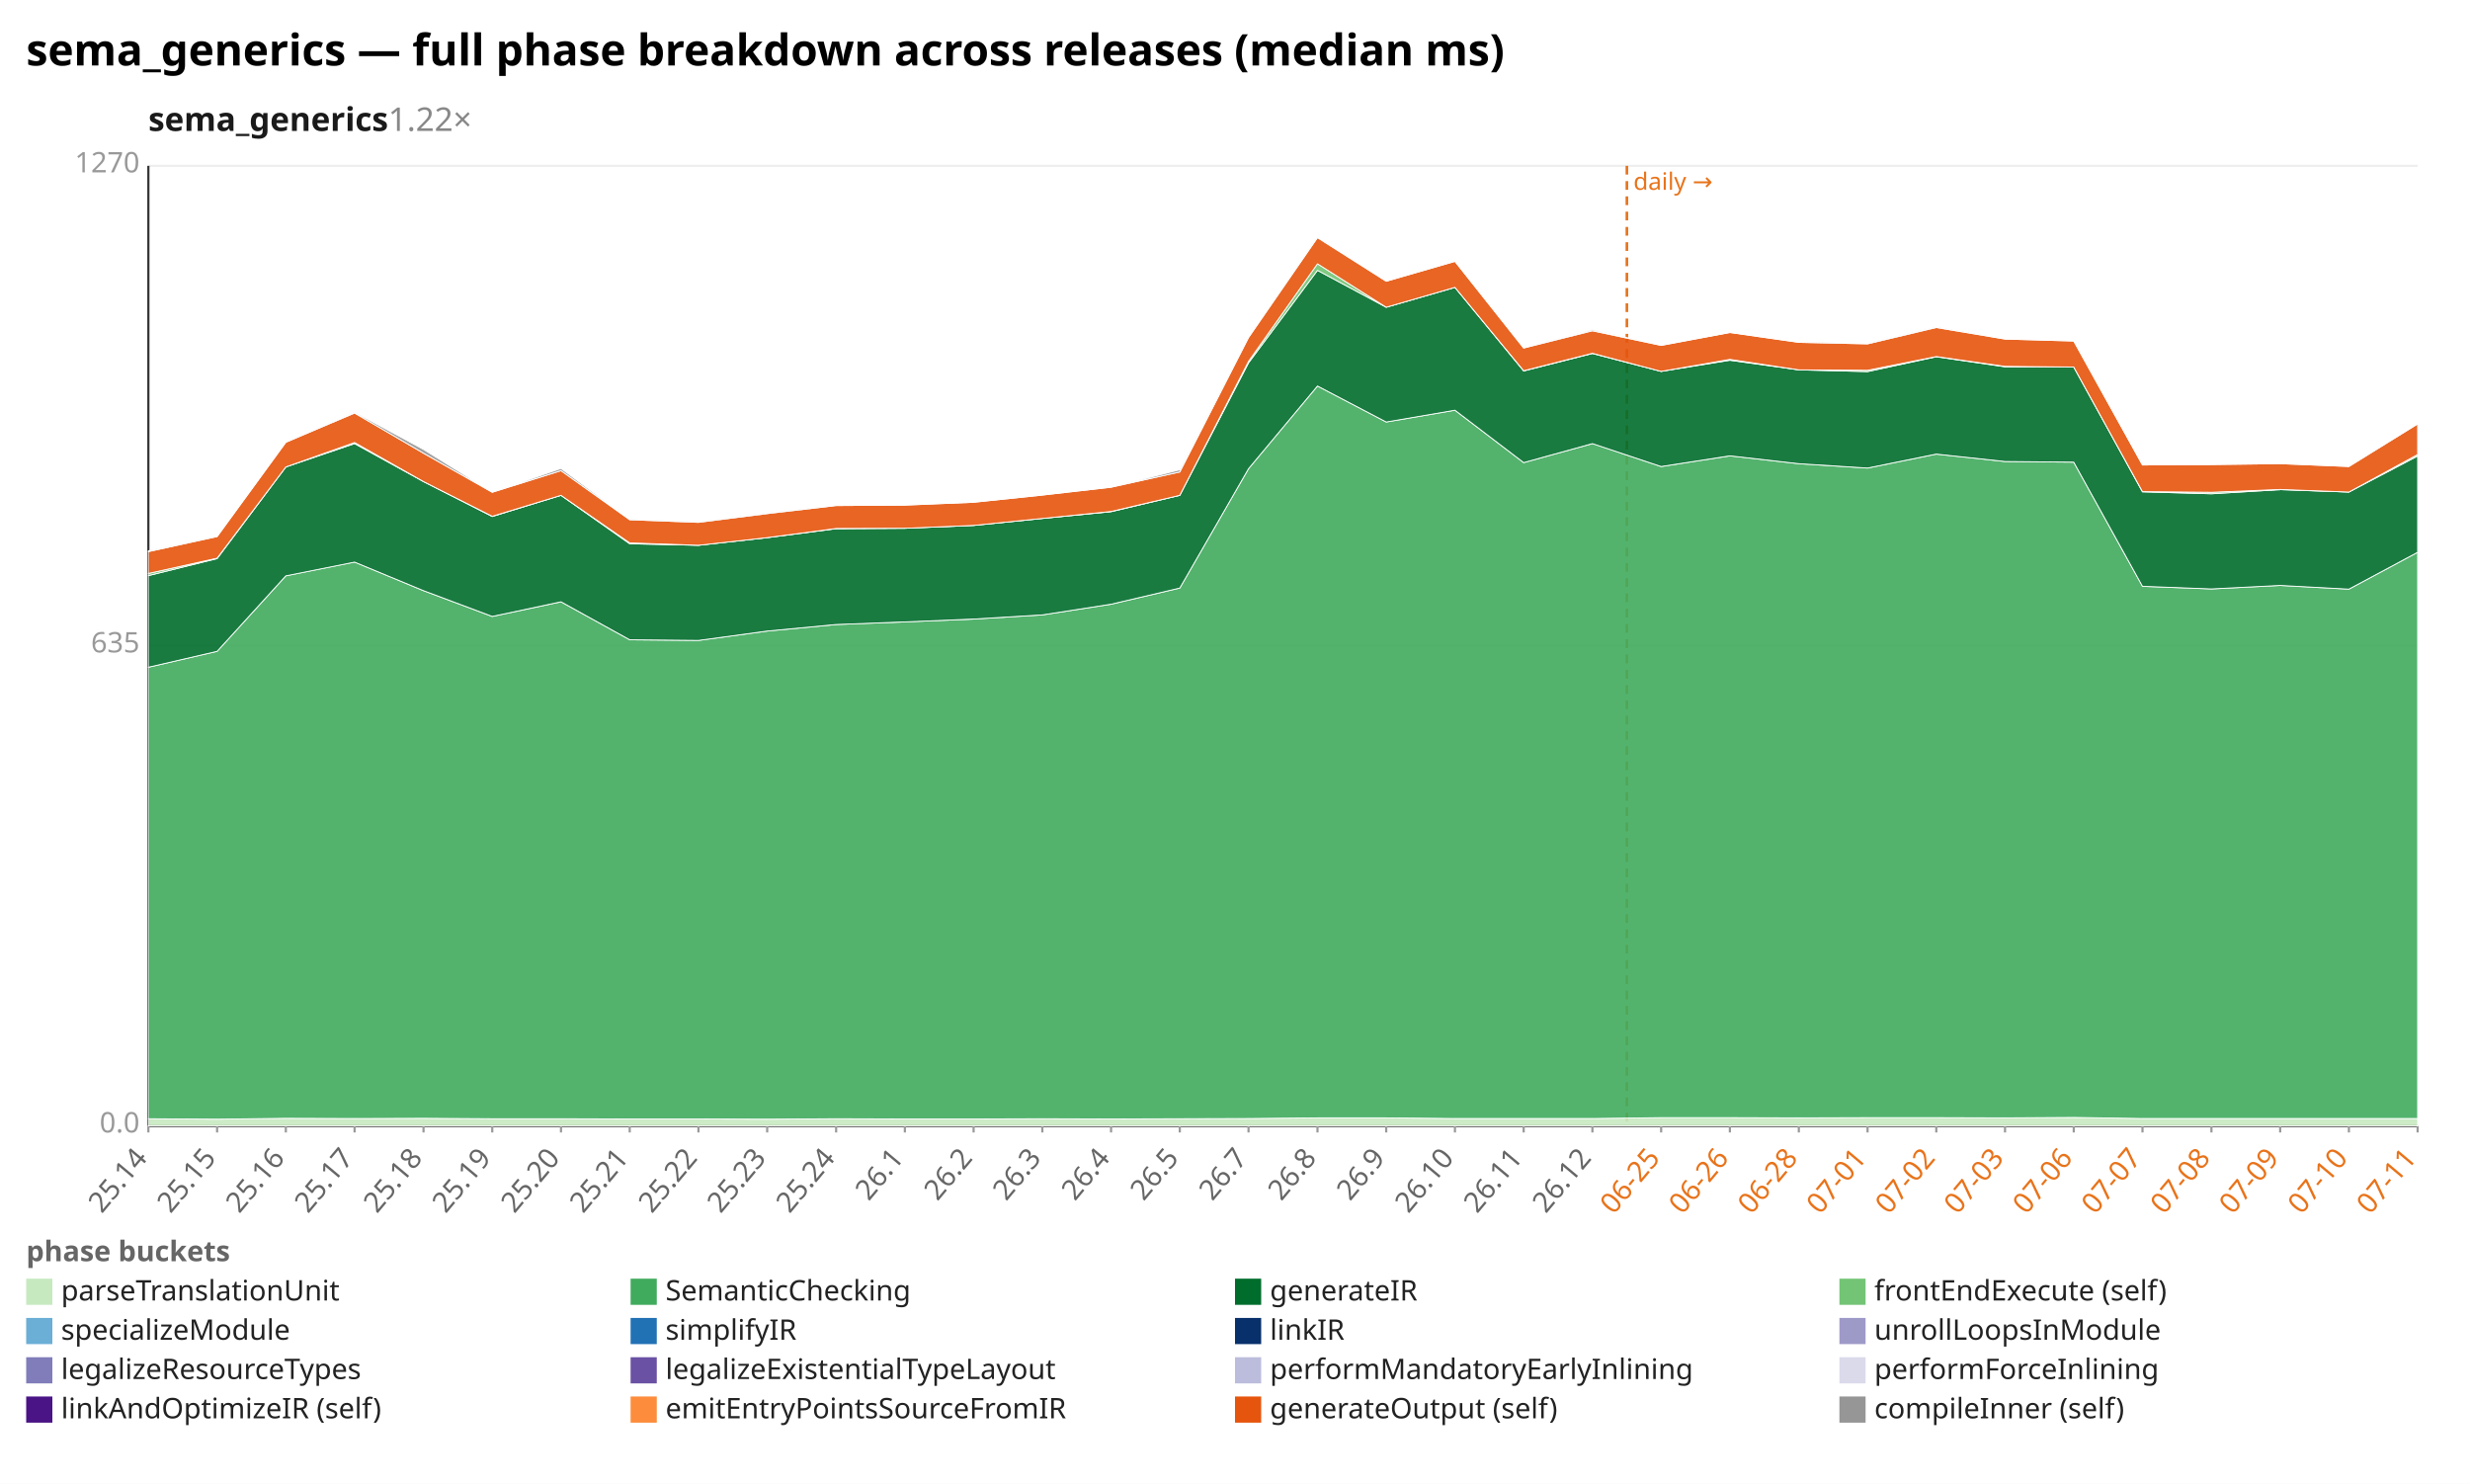
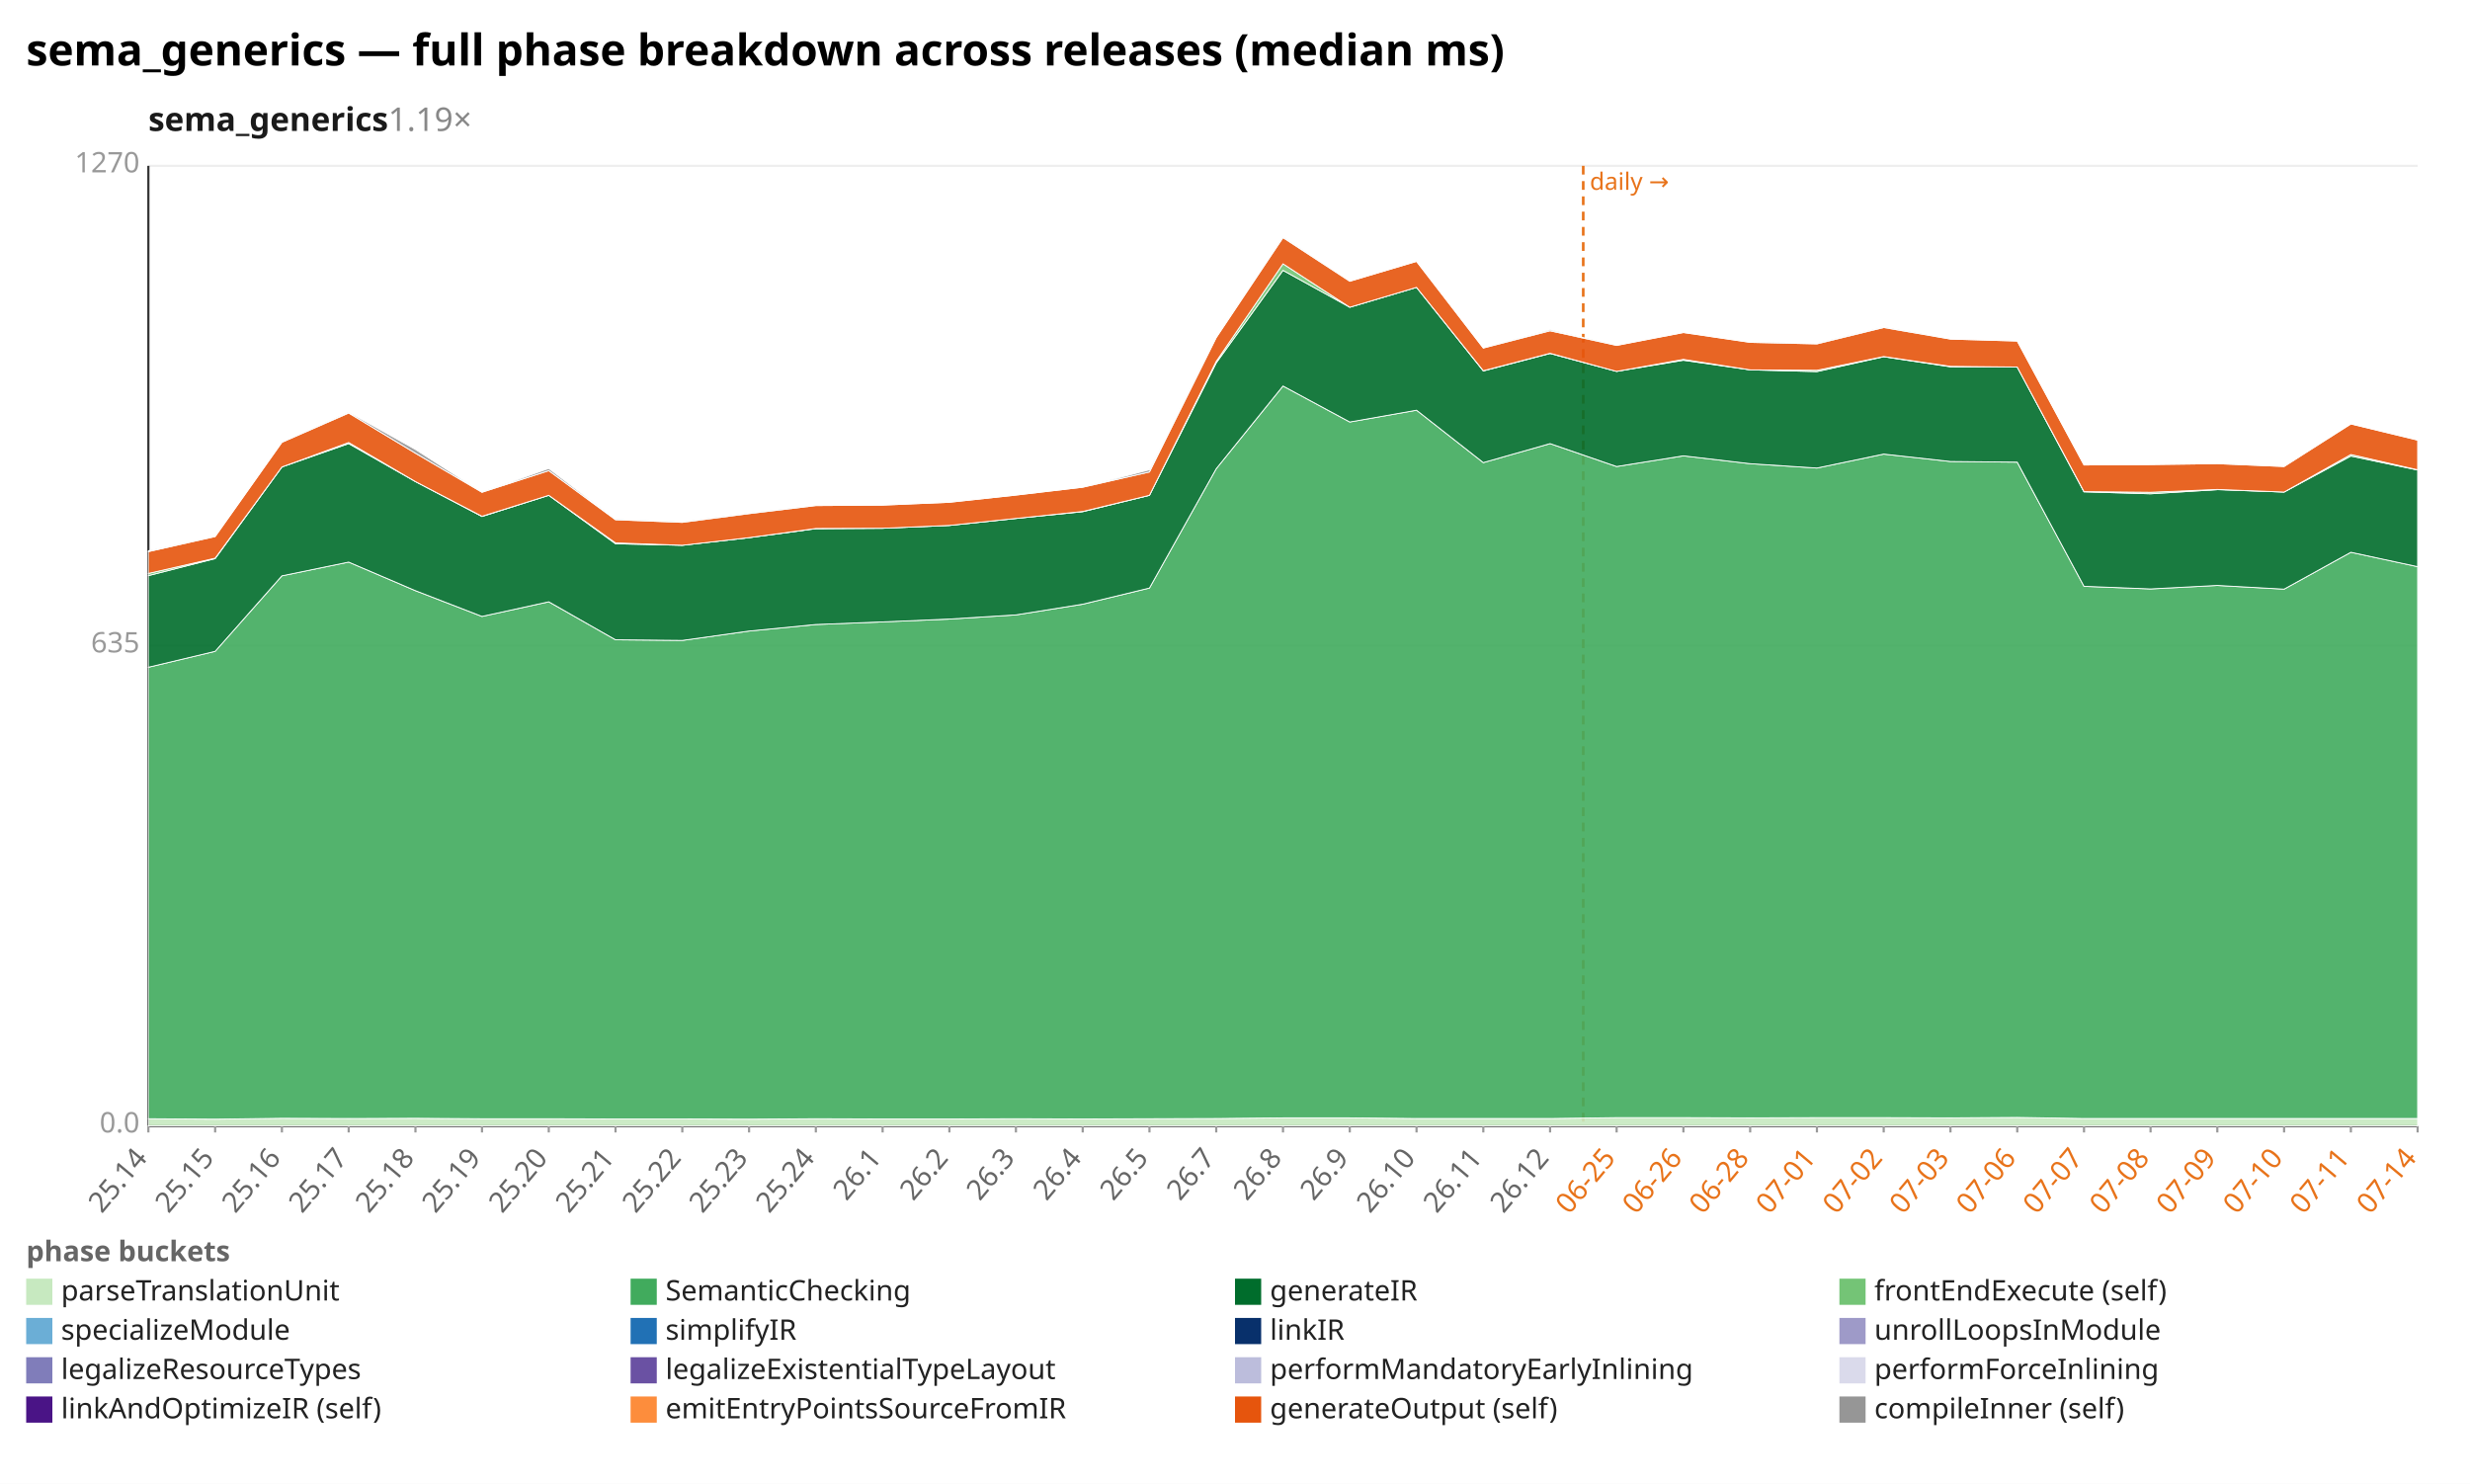
<svg xmlns="http://www.w3.org/2000/svg" width="1132" height="680" viewBox="0 0 1132 680" preserveAspectRatio="xMidYMid meet" font-family="sans-serif" font-size="13">
  <rect width="1132" height="680" fill="white" />
  <text x="12" y="30" font-size="20" font-weight="bold">sema_generics — full phase breakdown across releases (median ms)</text>
-   <text x="68" y="60" font-size="15" font-weight="600" fill="#1a1a1a">sema_generics<tspan fill="#888" font-weight="400" text-decoration="none">  1.22×</tspan>
+   <text x="68" y="60" font-size="15" font-weight="600" fill="#1a1a1a">sema_generics<tspan fill="#888" font-weight="400" text-decoration="none">  1.19×</tspan>
  </text>
  <line x1="68.0" y1="516.0" x2="1108.0" y2="516.0" stroke="#eee" />
  <text x="64.0" y="519.0" text-anchor="end" fill="#999">0.0</text>
  <line x1="68.0" y1="296.0" x2="1108.0" y2="296.0" stroke="#eee" />
  <text x="64.0" y="299.0" text-anchor="end" fill="#999">635</text>
  <line x1="68.0" y1="76.0" x2="1108.0" y2="76.0" stroke="#eee" />
  <text x="64.0" y="79.0" text-anchor="end" fill="#999">1270</text>
  <line x1="68.0" y1="76.0" x2="68.0" y2="516.0" stroke="#333" />
  <line x1="68.0" y1="516.0" x2="1108.0" y2="516.0" stroke="#333" />
-   <line x1="745.6" y1="76.0" x2="745.6" y2="516.0" stroke="#e8731a" stroke-width="1.2" stroke-dasharray="4 3" />
-   <text x="748.6" y="87.0" fill="#e8731a" font-size="11">daily →</text>
+   <line x1="725.6" y1="76.0" x2="725.6" y2="516.0" stroke="#e8731a" stroke-width="1.2" stroke-dasharray="4 3" />
+   <text x="728.6" y="87.0" fill="#e8731a" font-size="11">daily →</text>
  <line x1="68.0" y1="516.0" x2="68.0" y2="519.0" stroke="#999" />
  <text x="68.0" y="531.0" text-anchor="end" fill="#666" transform="rotate(-50 68.0 531.0)">25.14</text>
-   <line x1="99.5" y1="516.0" x2="99.5" y2="519.0" stroke="#999" />
-   <text x="99.5" y="531.0" text-anchor="end" fill="#666" transform="rotate(-50 99.5 531.0)">25.15</text>
-   <line x1="131.0" y1="516.0" x2="131.0" y2="519.0" stroke="#999" />
-   <text x="131.0" y="531.0" text-anchor="end" fill="#666" transform="rotate(-50 131.0 531.0)">25.16</text>
-   <line x1="162.5" y1="516.0" x2="162.5" y2="519.0" stroke="#999" />
-   <text x="162.5" y="531.0" text-anchor="end" fill="#666" transform="rotate(-50 162.5 531.0)">25.17</text>
-   <line x1="194.1" y1="516.0" x2="194.1" y2="519.0" stroke="#999" />
-   <text x="194.1" y="531.0" text-anchor="end" fill="#666" transform="rotate(-50 194.1 531.0)">25.18</text>
-   <line x1="225.6" y1="516.0" x2="225.6" y2="519.0" stroke="#999" />
-   <text x="225.6" y="531.0" text-anchor="end" fill="#666" transform="rotate(-50 225.6 531.0)">25.19</text>
-   <line x1="257.1" y1="516.0" x2="257.1" y2="519.0" stroke="#999" />
-   <text x="257.1" y="531.0" text-anchor="end" fill="#666" transform="rotate(-50 257.1 531.0)">25.20</text>
-   <line x1="288.6" y1="516.0" x2="288.6" y2="519.0" stroke="#999" />
-   <text x="288.6" y="531.0" text-anchor="end" fill="#666" transform="rotate(-50 288.6 531.0)">25.21</text>
-   <line x1="320.1" y1="516.0" x2="320.1" y2="519.0" stroke="#999" />
-   <text x="320.1" y="531.0" text-anchor="end" fill="#666" transform="rotate(-50 320.1 531.0)">25.22</text>
-   <line x1="351.6" y1="516.0" x2="351.6" y2="519.0" stroke="#999" />
-   <text x="351.6" y="531.0" text-anchor="end" fill="#666" transform="rotate(-50 351.6 531.0)">25.23</text>
-   <line x1="383.2" y1="516.0" x2="383.2" y2="519.0" stroke="#999" />
-   <text x="383.2" y="531.0" text-anchor="end" fill="#666" transform="rotate(-50 383.2 531.0)">25.24</text>
-   <line x1="414.7" y1="516.0" x2="414.7" y2="519.0" stroke="#999" />
-   <text x="414.7" y="531.0" text-anchor="end" fill="#666" transform="rotate(-50 414.7 531.0)">26.1</text>
-   <line x1="446.2" y1="516.0" x2="446.2" y2="519.0" stroke="#999" />
-   <text x="446.2" y="531.0" text-anchor="end" fill="#666" transform="rotate(-50 446.2 531.0)">26.2</text>
-   <line x1="477.7" y1="516.0" x2="477.7" y2="519.0" stroke="#999" />
-   <text x="477.7" y="531.0" text-anchor="end" fill="#666" transform="rotate(-50 477.7 531.0)">26.3</text>
-   <line x1="509.2" y1="516.0" x2="509.2" y2="519.0" stroke="#999" />
-   <text x="509.2" y="531.0" text-anchor="end" fill="#666" transform="rotate(-50 509.2 531.0)">26.4</text>
-   <line x1="540.7" y1="516.0" x2="540.7" y2="519.0" stroke="#999" />
-   <text x="540.7" y="531.0" text-anchor="end" fill="#666" transform="rotate(-50 540.7 531.0)">26.5</text>
-   <line x1="572.2" y1="516.0" x2="572.2" y2="519.0" stroke="#999" />
-   <text x="572.2" y="531.0" text-anchor="end" fill="#666" transform="rotate(-50 572.2 531.0)">26.7</text>
-   <line x1="603.8" y1="516.0" x2="603.8" y2="519.0" stroke="#999" />
-   <text x="603.8" y="531.0" text-anchor="end" fill="#666" transform="rotate(-50 603.8 531.0)">26.8</text>
-   <line x1="635.3" y1="516.0" x2="635.3" y2="519.0" stroke="#999" />
-   <text x="635.3" y="531.0" text-anchor="end" fill="#666" transform="rotate(-50 635.3 531.0)">26.9</text>
-   <line x1="666.8" y1="516.0" x2="666.8" y2="519.0" stroke="#999" />
-   <text x="666.8" y="531.0" text-anchor="end" fill="#666" transform="rotate(-50 666.8 531.0)">26.10</text>
-   <line x1="698.3" y1="516.0" x2="698.3" y2="519.0" stroke="#999" />
-   <text x="698.3" y="531.0" text-anchor="end" fill="#666" transform="rotate(-50 698.3 531.0)">26.11</text>
-   <line x1="729.8" y1="516.0" x2="729.8" y2="519.0" stroke="#999" />
-   <text x="729.8" y="531.0" text-anchor="end" fill="#666" transform="rotate(-50 729.8 531.0)">26.12</text>
-   <line x1="761.3" y1="516.0" x2="761.3" y2="519.0" stroke="#999" />
-   <text x="761.3" y="531.0" text-anchor="end" fill="#e8731a" transform="rotate(-50 761.3 531.0)">06-25</text>
-   <line x1="792.8" y1="516.0" x2="792.8" y2="519.0" stroke="#999" />
-   <text x="792.8" y="531.0" text-anchor="end" fill="#e8731a" transform="rotate(-50 792.8 531.0)">06-26</text>
-   <line x1="824.4" y1="516.0" x2="824.4" y2="519.0" stroke="#999" />
-   <text x="824.4" y="531.0" text-anchor="end" fill="#e8731a" transform="rotate(-50 824.4 531.0)">06-28</text>
-   <line x1="855.9" y1="516.0" x2="855.9" y2="519.0" stroke="#999" />
-   <text x="855.9" y="531.0" text-anchor="end" fill="#e8731a" transform="rotate(-50 855.9 531.0)">07-01</text>
-   <line x1="887.4" y1="516.0" x2="887.4" y2="519.0" stroke="#999" />
-   <text x="887.4" y="531.0" text-anchor="end" fill="#e8731a" transform="rotate(-50 887.4 531.0)">07-02</text>
-   <line x1="918.9" y1="516.0" x2="918.9" y2="519.0" stroke="#999" />
-   <text x="918.9" y="531.0" text-anchor="end" fill="#e8731a" transform="rotate(-50 918.9 531.0)">07-03</text>
-   <line x1="950.4" y1="516.0" x2="950.4" y2="519.0" stroke="#999" />
-   <text x="950.4" y="531.0" text-anchor="end" fill="#e8731a" transform="rotate(-50 950.4 531.0)">07-06</text>
-   <line x1="981.9" y1="516.0" x2="981.9" y2="519.0" stroke="#999" />
-   <text x="981.9" y="531.0" text-anchor="end" fill="#e8731a" transform="rotate(-50 981.9 531.0)">07-07</text>
-   <line x1="1013.5" y1="516.0" x2="1013.5" y2="519.0" stroke="#999" />
-   <text x="1013.5" y="531.0" text-anchor="end" fill="#e8731a" transform="rotate(-50 1013.5 531.0)">07-08</text>
-   <line x1="1045.0" y1="516.0" x2="1045.0" y2="519.0" stroke="#999" />
-   <text x="1045.0" y="531.0" text-anchor="end" fill="#e8731a" transform="rotate(-50 1045.0 531.0)">07-09</text>
-   <line x1="1076.5" y1="516.0" x2="1076.5" y2="519.0" stroke="#999" />
-   <text x="1076.5" y="531.0" text-anchor="end" fill="#e8731a" transform="rotate(-50 1076.5 531.0)">07-10</text>
+   <line x1="98.6" y1="516.0" x2="98.6" y2="519.0" stroke="#999" />
+   <text x="98.6" y="531.0" text-anchor="end" fill="#666" transform="rotate(-50 98.6 531.0)">25.15</text>
+   <line x1="129.2" y1="516.0" x2="129.2" y2="519.0" stroke="#999" />
+   <text x="129.2" y="531.0" text-anchor="end" fill="#666" transform="rotate(-50 129.2 531.0)">25.16</text>
+   <line x1="159.8" y1="516.0" x2="159.8" y2="519.0" stroke="#999" />
+   <text x="159.8" y="531.0" text-anchor="end" fill="#666" transform="rotate(-50 159.8 531.0)">25.17</text>
+   <line x1="190.4" y1="516.0" x2="190.4" y2="519.0" stroke="#999" />
+   <text x="190.4" y="531.0" text-anchor="end" fill="#666" transform="rotate(-50 190.4 531.0)">25.18</text>
+   <line x1="220.9" y1="516.0" x2="220.9" y2="519.0" stroke="#999" />
+   <text x="220.9" y="531.0" text-anchor="end" fill="#666" transform="rotate(-50 220.9 531.0)">25.19</text>
+   <line x1="251.5" y1="516.0" x2="251.5" y2="519.0" stroke="#999" />
+   <text x="251.5" y="531.0" text-anchor="end" fill="#666" transform="rotate(-50 251.5 531.0)">25.20</text>
+   <line x1="282.1" y1="516.0" x2="282.1" y2="519.0" stroke="#999" />
+   <text x="282.1" y="531.0" text-anchor="end" fill="#666" transform="rotate(-50 282.1 531.0)">25.21</text>
+   <line x1="312.7" y1="516.0" x2="312.7" y2="519.0" stroke="#999" />
+   <text x="312.7" y="531.0" text-anchor="end" fill="#666" transform="rotate(-50 312.7 531.0)">25.22</text>
+   <line x1="343.3" y1="516.0" x2="343.3" y2="519.0" stroke="#999" />
+   <text x="343.3" y="531.0" text-anchor="end" fill="#666" transform="rotate(-50 343.3 531.0)">25.23</text>
+   <line x1="373.9" y1="516.0" x2="373.9" y2="519.0" stroke="#999" />
+   <text x="373.9" y="531.0" text-anchor="end" fill="#666" transform="rotate(-50 373.9 531.0)">25.24</text>
+   <line x1="404.5" y1="516.0" x2="404.5" y2="519.0" stroke="#999" />
+   <text x="404.5" y="531.0" text-anchor="end" fill="#666" transform="rotate(-50 404.5 531.0)">26.1</text>
+   <line x1="435.1" y1="516.0" x2="435.1" y2="519.0" stroke="#999" />
+   <text x="435.1" y="531.0" text-anchor="end" fill="#666" transform="rotate(-50 435.1 531.0)">26.2</text>
+   <line x1="465.6" y1="516.0" x2="465.6" y2="519.0" stroke="#999" />
+   <text x="465.6" y="531.0" text-anchor="end" fill="#666" transform="rotate(-50 465.6 531.0)">26.3</text>
+   <line x1="496.2" y1="516.0" x2="496.2" y2="519.0" stroke="#999" />
+   <text x="496.2" y="531.0" text-anchor="end" fill="#666" transform="rotate(-50 496.2 531.0)">26.4</text>
+   <line x1="526.8" y1="516.0" x2="526.8" y2="519.0" stroke="#999" />
+   <text x="526.8" y="531.0" text-anchor="end" fill="#666" transform="rotate(-50 526.8 531.0)">26.5</text>
+   <line x1="557.4" y1="516.0" x2="557.4" y2="519.0" stroke="#999" />
+   <text x="557.4" y="531.0" text-anchor="end" fill="#666" transform="rotate(-50 557.4 531.0)">26.7</text>
+   <line x1="588.0" y1="516.0" x2="588.0" y2="519.0" stroke="#999" />
+   <text x="588.0" y="531.0" text-anchor="end" fill="#666" transform="rotate(-50 588.0 531.0)">26.8</text>
+   <line x1="618.6" y1="516.0" x2="618.6" y2="519.0" stroke="#999" />
+   <text x="618.6" y="531.0" text-anchor="end" fill="#666" transform="rotate(-50 618.6 531.0)">26.9</text>
+   <line x1="649.2" y1="516.0" x2="649.2" y2="519.0" stroke="#999" />
+   <text x="649.2" y="531.0" text-anchor="end" fill="#666" transform="rotate(-50 649.2 531.0)">26.10</text>
+   <line x1="679.8" y1="516.0" x2="679.8" y2="519.0" stroke="#999" />
+   <text x="679.8" y="531.0" text-anchor="end" fill="#666" transform="rotate(-50 679.8 531.0)">26.11</text>
+   <line x1="710.4" y1="516.0" x2="710.4" y2="519.0" stroke="#999" />
+   <text x="710.4" y="531.0" text-anchor="end" fill="#666" transform="rotate(-50 710.4 531.0)">26.12</text>
+   <line x1="740.9" y1="516.0" x2="740.9" y2="519.0" stroke="#999" />
+   <text x="740.9" y="531.0" text-anchor="end" fill="#e8731a" transform="rotate(-50 740.9 531.0)">06-25</text>
+   <line x1="771.5" y1="516.0" x2="771.5" y2="519.0" stroke="#999" />
+   <text x="771.5" y="531.0" text-anchor="end" fill="#e8731a" transform="rotate(-50 771.5 531.0)">06-26</text>
+   <line x1="802.1" y1="516.0" x2="802.1" y2="519.0" stroke="#999" />
+   <text x="802.1" y="531.0" text-anchor="end" fill="#e8731a" transform="rotate(-50 802.1 531.0)">06-28</text>
+   <line x1="832.7" y1="516.0" x2="832.7" y2="519.0" stroke="#999" />
+   <text x="832.7" y="531.0" text-anchor="end" fill="#e8731a" transform="rotate(-50 832.7 531.0)">07-01</text>
+   <line x1="863.3" y1="516.0" x2="863.3" y2="519.0" stroke="#999" />
+   <text x="863.3" y="531.0" text-anchor="end" fill="#e8731a" transform="rotate(-50 863.3 531.0)">07-02</text>
+   <line x1="893.9" y1="516.0" x2="893.9" y2="519.0" stroke="#999" />
+   <text x="893.9" y="531.0" text-anchor="end" fill="#e8731a" transform="rotate(-50 893.9 531.0)">07-03</text>
+   <line x1="924.5" y1="516.0" x2="924.5" y2="519.0" stroke="#999" />
+   <text x="924.5" y="531.0" text-anchor="end" fill="#e8731a" transform="rotate(-50 924.5 531.0)">07-06</text>
+   <line x1="955.1" y1="516.0" x2="955.1" y2="519.0" stroke="#999" />
+   <text x="955.1" y="531.0" text-anchor="end" fill="#e8731a" transform="rotate(-50 955.1 531.0)">07-07</text>
+   <line x1="985.6" y1="516.0" x2="985.6" y2="519.0" stroke="#999" />
+   <text x="985.6" y="531.0" text-anchor="end" fill="#e8731a" transform="rotate(-50 985.6 531.0)">07-08</text>
+   <line x1="1016.2" y1="516.0" x2="1016.2" y2="519.0" stroke="#999" />
+   <text x="1016.2" y="531.0" text-anchor="end" fill="#e8731a" transform="rotate(-50 1016.2 531.0)">07-09</text>
+   <line x1="1046.8" y1="516.0" x2="1046.8" y2="519.0" stroke="#999" />
+   <text x="1046.8" y="531.0" text-anchor="end" fill="#e8731a" transform="rotate(-50 1046.8 531.0)">07-10</text>
+   <line x1="1077.4" y1="516.0" x2="1077.4" y2="519.0" stroke="#999" />
+   <text x="1077.4" y="531.0" text-anchor="end" fill="#e8731a" transform="rotate(-50 1077.4 531.0)">07-11</text>
  <line x1="1108.0" y1="516.0" x2="1108.0" y2="519.0" stroke="#999" />
-   <text x="1108.0" y="531.0" text-anchor="end" fill="#e8731a" transform="rotate(-50 1108.0 531.0)">07-11</text>
-   <polygon points="68.0,512.7 99.5,512.9 131.0,512.5 162.5,512.6 194.1,512.5 225.6,512.7 257.1,512.7 288.6,512.8 320.1,512.8 351.6,512.9 383.2,512.7 414.7,512.8 446.2,512.8 477.7,512.7 509.2,512.8 540.7,512.7 572.2,512.6 603.8,512.3 635.3,512.3 666.8,512.6 698.3,512.6 729.8,512.6 761.3,512.2 792.8,512.2 824.4,512.3 855.9,512.2 887.4,512.2 918.9,512.3 950.4,512.1 981.9,512.6 1013.5,512.6 1045.0,512.6 1076.5,512.6 1108.0,512.6 1108.0,516.0 1076.5,516.0 1045.0,516.0 1013.5,516.0 981.9,516.0 950.4,516.0 918.9,516.0 887.4,516.0 855.9,516.0 824.4,516.0 792.8,516.0 761.3,516.0 729.8,516.0 698.3,516.0 666.8,516.0 635.3,516.0 603.8,516.0 572.2,516.0 540.7,516.0 509.2,516.0 477.7,516.0 446.2,516.0 414.7,516.0 383.2,516.0 351.6,516.0 320.1,516.0 288.6,516.0 257.1,516.0 225.6,516.0 194.1,516.0 162.5,516.0 131.0,516.0 99.5,516.0 68.0,516.0" fill="#c7e9c0" fill-opacity="0.9" stroke="#fff" stroke-width="0.4" />
-   <polygon points="68.0,305.8 99.5,298.5 131.0,263.9 162.5,257.6 194.1,270.7 225.6,282.5 257.1,275.8 288.6,293.2 320.1,293.5 351.6,289.2 383.2,286.2 414.7,285.0 446.2,283.7 477.7,281.8 509.2,276.9 540.7,269.5 572.2,214.8 603.8,176.9 635.3,193.4 666.8,188.0 698.3,212.0 729.8,203.3 761.3,213.8 792.8,208.9 824.4,212.5 855.9,214.5 887.4,208.1 918.9,211.5 950.4,211.8 981.9,268.7 1013.5,269.9 1045.0,268.3 1076.5,270.0 1108.0,253.1 1108.0,512.6 1076.5,512.6 1045.0,512.6 1013.5,512.6 981.9,512.6 950.4,512.1 918.9,512.3 887.4,512.2 855.9,512.2 824.4,512.3 792.8,512.2 761.3,512.2 729.8,512.6 698.3,512.6 666.8,512.6 635.3,512.3 603.8,512.3 572.2,512.6 540.7,512.7 509.2,512.8 477.7,512.7 446.2,512.8 414.7,512.8 383.2,512.7 351.6,512.9 320.1,512.8 288.6,512.8 257.1,512.7 225.6,512.7 194.1,512.5 162.5,512.6 131.0,512.5 99.5,512.9 68.0,512.7" fill="#41ab5d" fill-opacity="0.9" stroke="#fff" stroke-width="0.4" />
-   <polygon points="68.0,263.8 99.5,256.0 131.0,214.0 162.5,203.3 194.1,220.7 225.6,236.7 257.1,227.0 288.6,249.2 320.1,249.9 351.6,246.4 383.2,242.3 414.7,242.1 446.2,240.8 477.7,237.6 509.2,234.5 540.7,227.0 572.2,166.3 603.8,123.9 635.3,140.8 666.8,131.7 698.3,170.0 729.8,162.0 761.3,170.2 792.8,165.1 824.4,169.5 855.9,170.3 887.4,163.5 918.9,168.1 950.4,168.2 981.9,225.4 1013.5,226.3 1045.0,224.4 1076.5,225.5 1108.0,209.0 1108.0,253.1 1076.5,270.0 1045.0,268.3 1013.5,269.9 981.9,268.7 950.4,211.8 918.9,211.5 887.4,208.1 855.9,214.5 824.4,212.5 792.8,208.9 761.3,213.8 729.8,203.3 698.3,212.0 666.8,188.0 635.3,193.4 603.8,176.9 572.2,214.8 540.7,269.5 509.2,276.9 477.7,281.8 446.2,283.7 414.7,285.0 383.2,286.2 351.6,289.2 320.1,293.5 288.6,293.2 257.1,275.8 225.6,282.5 194.1,270.7 162.5,257.6 131.0,263.9 99.5,298.5 68.0,305.8" fill="#006d2c" fill-opacity="0.9" stroke="#fff" stroke-width="0.4" />
-   <polygon points="68.0,262.8 99.5,255.8 131.0,214.0 162.5,202.8 194.1,220.7 225.6,236.6 257.1,227.0 288.6,248.8 320.1,249.9 351.6,246.4 383.2,242.2 414.7,242.1 446.2,240.8 477.7,237.6 509.2,234.4 540.7,227.0 572.2,165.6 603.8,120.9 635.3,140.8 666.8,131.7 698.3,169.9 729.8,161.9 761.3,170.2 792.8,164.7 824.4,169.5 855.9,169.7 887.4,163.4 918.9,167.9 950.4,168.2 981.9,225.3 1013.5,225.6 1045.0,224.3 1076.5,225.5 1108.0,208.3 1108.0,209.0 1076.5,225.5 1045.0,224.4 1013.5,226.3 981.9,225.4 950.4,168.2 918.9,168.1 887.4,163.5 855.9,170.3 824.4,169.5 792.8,165.1 761.3,170.2 729.8,162.0 698.3,170.0 666.8,131.7 635.3,140.8 603.8,123.9 572.2,166.3 540.7,227.0 509.2,234.5 477.7,237.6 446.2,240.8 414.7,242.1 383.2,242.3 351.6,246.4 320.1,249.9 288.6,249.2 257.1,227.0 225.6,236.7 194.1,220.7 162.5,203.3 131.0,214.0 99.5,256.0 68.0,263.8" fill="#74c476" fill-opacity="0.9" stroke="#fff" stroke-width="0.4" />
-   <polygon points="68.0,252.8 99.5,245.9 131.0,202.7 162.5,189.3 194.1,207.7 225.6,225.6 257.1,215.7 288.6,238.2 320.1,239.4 351.6,235.4 383.2,231.7 414.7,231.5 446.2,230.2 477.7,226.9 509.2,223.3 540.7,216.3 572.2,154.7 603.8,108.9 635.3,128.9 666.8,119.8 698.3,159.5 729.8,151.6 761.3,158.3 792.8,152.4 824.4,156.9 855.9,157.6 887.4,150.1 918.9,155.4 950.4,156.3 981.9,213.1 1013.5,212.9 1045.0,212.5 1076.5,213.8 1108.0,194.3 1108.0,208.3 1076.5,225.5 1045.0,224.3 1013.5,225.6 981.9,225.3 950.4,168.2 918.9,167.9 887.4,163.4 855.9,169.7 824.4,169.5 792.8,164.7 761.3,170.2 729.8,161.9 698.3,169.9 666.8,131.7 635.3,140.8 603.8,120.9 572.2,165.6 540.7,227.0 509.2,234.4 477.7,237.6 446.2,240.8 414.7,242.1 383.2,242.2 351.6,246.4 320.1,249.9 288.6,248.8 257.1,227.0 225.6,236.6 194.1,220.7 162.5,202.8 131.0,214.0 99.5,255.8 68.0,262.8" fill="#e6550d" fill-opacity="0.9" stroke="#fff" stroke-width="0.4" />
-   <polygon points="68.0,252.4 99.5,245.9 131.0,202.7 162.5,188.9 194.1,206.0 225.6,225.6 257.1,214.7 288.6,238.0 320.1,239.2 351.6,235.1 383.2,231.7 414.7,231.5 446.2,230.2 477.7,226.9 509.2,223.3 540.7,215.3 572.2,154.7 603.8,108.6 635.3,128.9 666.8,119.8 698.3,159.5 729.8,151.1 761.3,158.3 792.8,152.4 824.4,156.9 855.9,157.3 887.4,149.9 918.9,155.4 950.4,156.3 981.9,213.1 1013.5,212.9 1045.0,212.4 1076.5,213.8 1108.0,194.3 1108.0,194.3 1076.5,213.8 1045.0,212.5 1013.5,212.9 981.9,213.1 950.4,156.3 918.9,155.4 887.4,150.1 855.9,157.6 824.4,156.9 792.8,152.4 761.3,158.3 729.8,151.6 698.3,159.5 666.8,119.8 635.3,128.9 603.8,108.9 572.2,154.7 540.7,216.3 509.2,223.3 477.7,226.9 446.2,230.2 414.7,231.5 383.2,231.7 351.6,235.4 320.1,239.4 288.6,238.2 257.1,215.7 225.6,225.6 194.1,207.7 162.5,189.3 131.0,202.7 99.5,245.9 68.0,252.8" fill="#969696" fill-opacity="0.9" stroke="#fff" stroke-width="0.4" />
+   <text x="1108.0" y="531.0" text-anchor="end" fill="#e8731a" transform="rotate(-50 1108.0 531.0)">07-14</text>
+   <polygon points="68.0,512.7 98.6,512.9 129.2,512.5 159.8,512.6 190.4,512.5 220.9,512.7 251.5,512.7 282.1,512.8 312.7,512.8 343.3,512.9 373.9,512.7 404.5,512.8 435.1,512.8 465.6,512.7 496.2,512.8 526.8,512.7 557.4,512.6 588.0,512.3 618.6,512.3 649.2,512.6 679.8,512.6 710.4,512.6 740.9,512.2 771.5,512.2 802.1,512.3 832.7,512.2 863.3,512.2 893.9,512.3 924.5,512.1 955.1,512.6 985.6,512.6 1016.2,512.6 1046.8,512.6 1077.4,512.6 1108.0,512.6 1108.0,516.0 1077.4,516.0 1046.8,516.0 1016.2,516.0 985.6,516.0 955.1,516.0 924.5,516.0 893.9,516.0 863.3,516.0 832.7,516.0 802.1,516.0 771.5,516.0 740.9,516.0 710.4,516.0 679.8,516.0 649.2,516.0 618.6,516.0 588.0,516.0 557.4,516.0 526.8,516.0 496.2,516.0 465.6,516.0 435.1,516.0 404.5,516.0 373.9,516.0 343.3,516.0 312.7,516.0 282.1,516.0 251.5,516.0 220.9,516.0 190.4,516.0 159.8,516.0 129.2,516.0 98.6,516.0 68.0,516.0" fill="#c7e9c0" fill-opacity="0.9" stroke="#fff" stroke-width="0.4" />
+   <polygon points="68.0,305.8 98.6,298.5 129.2,263.9 159.8,257.6 190.4,270.7 220.9,282.5 251.5,275.8 282.1,293.2 312.7,293.5 343.3,289.2 373.9,286.2 404.5,285.0 435.1,283.7 465.6,281.8 496.2,276.9 526.8,269.5 557.4,214.8 588.0,176.9 618.6,193.4 649.2,188.0 679.8,212.0 710.4,203.3 740.9,213.8 771.5,208.9 802.1,212.5 832.7,214.5 863.3,208.1 893.9,211.5 924.5,211.8 955.1,268.7 985.6,269.9 1016.2,268.3 1046.8,270.0 1077.4,253.1 1108.0,259.7 1108.0,512.6 1077.4,512.6 1046.8,512.6 1016.2,512.6 985.6,512.6 955.1,512.6 924.5,512.1 893.9,512.3 863.3,512.2 832.7,512.2 802.1,512.3 771.5,512.2 740.9,512.2 710.4,512.6 679.8,512.6 649.2,512.6 618.6,512.3 588.0,512.3 557.4,512.6 526.8,512.7 496.2,512.8 465.6,512.7 435.1,512.8 404.5,512.8 373.9,512.7 343.3,512.9 312.7,512.8 282.1,512.8 251.5,512.7 220.9,512.7 190.4,512.5 159.8,512.6 129.2,512.5 98.6,512.9 68.0,512.7" fill="#41ab5d" fill-opacity="0.9" stroke="#fff" stroke-width="0.4" />
+   <polygon points="68.0,263.8 98.6,256.0 129.2,214.0 159.8,203.3 190.4,220.7 220.9,236.7 251.5,227.0 282.1,249.2 312.7,249.9 343.3,246.4 373.9,242.3 404.5,242.1 435.1,240.8 465.6,237.6 496.2,234.5 526.8,227.0 557.4,166.3 588.0,123.9 618.6,140.8 649.2,131.7 679.8,170.0 710.4,162.0 740.9,170.2 771.5,165.1 802.1,169.5 832.7,170.3 863.3,163.5 893.9,168.1 924.5,168.2 955.1,225.4 985.6,226.3 1016.2,224.4 1046.8,225.5 1077.4,209.0 1108.0,215.4 1108.0,259.7 1077.4,253.1 1046.8,270.0 1016.2,268.3 985.6,269.9 955.1,268.7 924.5,211.8 893.9,211.5 863.3,208.1 832.7,214.5 802.1,212.5 771.5,208.9 740.9,213.8 710.4,203.3 679.8,212.0 649.2,188.0 618.6,193.4 588.0,176.9 557.4,214.8 526.8,269.5 496.2,276.9 465.6,281.8 435.1,283.7 404.5,285.0 373.9,286.2 343.3,289.2 312.7,293.5 282.1,293.2 251.5,275.8 220.9,282.5 190.4,270.7 159.8,257.6 129.2,263.9 98.6,298.5 68.0,305.8" fill="#006d2c" fill-opacity="0.9" stroke="#fff" stroke-width="0.4" />
+   <polygon points="68.0,262.8 98.6,255.8 129.2,214.0 159.8,202.8 190.4,220.7 220.9,236.6 251.5,227.0 282.1,248.8 312.7,249.9 343.3,246.4 373.9,242.2 404.5,242.1 435.1,240.8 465.6,237.6 496.2,234.4 526.8,227.0 557.4,165.6 588.0,120.9 618.6,140.8 649.2,131.7 679.8,169.9 710.4,161.9 740.9,170.2 771.5,164.7 802.1,169.5 832.7,169.7 863.3,163.4 893.9,167.9 924.5,168.2 955.1,225.3 985.6,225.6 1016.2,224.3 1046.8,225.5 1077.4,208.3 1108.0,215.3 1108.0,215.4 1077.4,209.0 1046.8,225.5 1016.2,224.4 985.6,226.3 955.1,225.4 924.5,168.2 893.9,168.1 863.3,163.5 832.7,170.3 802.1,169.5 771.5,165.1 740.9,170.2 710.4,162.0 679.8,170.0 649.2,131.7 618.6,140.8 588.0,123.9 557.4,166.3 526.8,227.0 496.2,234.5 465.6,237.6 435.1,240.8 404.5,242.1 373.9,242.3 343.3,246.4 312.7,249.9 282.1,249.2 251.5,227.0 220.9,236.7 190.4,220.7 159.8,203.3 129.2,214.0 98.6,256.0 68.0,263.8" fill="#74c476" fill-opacity="0.9" stroke="#fff" stroke-width="0.4" />
+   <polygon points="68.0,252.8 98.6,245.9 129.2,202.7 159.8,189.3 190.4,207.7 220.9,225.6 251.5,215.7 282.1,238.2 312.7,239.4 343.3,235.4 373.9,231.7 404.5,231.5 435.1,230.2 465.6,226.9 496.2,223.3 526.8,216.3 557.4,154.7 588.0,108.9 618.6,128.9 649.2,119.8 679.8,159.5 710.4,151.6 740.9,158.3 771.5,152.4 802.1,156.9 832.7,157.6 863.3,150.1 893.9,155.4 924.5,156.3 955.1,213.1 985.6,212.9 1016.2,212.5 1046.8,213.8 1077.4,194.3 1108.0,201.7 1108.0,215.3 1077.4,208.3 1046.8,225.5 1016.2,224.3 985.6,225.6 955.1,225.3 924.5,168.2 893.9,167.9 863.3,163.4 832.7,169.7 802.1,169.5 771.5,164.7 740.9,170.2 710.4,161.9 679.8,169.9 649.2,131.7 618.6,140.8 588.0,120.9 557.4,165.6 526.8,227.0 496.2,234.4 465.6,237.6 435.1,240.8 404.5,242.1 373.9,242.2 343.3,246.4 312.7,249.9 282.1,248.8 251.5,227.0 220.9,236.6 190.4,220.7 159.8,202.8 129.2,214.0 98.6,255.8 68.0,262.8" fill="#e6550d" fill-opacity="0.9" stroke="#fff" stroke-width="0.4" />
+   <polygon points="68.0,252.4 98.6,245.9 129.2,202.7 159.8,188.9 190.4,206.0 220.9,225.6 251.5,214.7 282.1,238.0 312.7,239.2 343.3,235.1 373.9,231.7 404.5,231.5 435.1,230.2 465.6,226.9 496.2,223.3 526.8,215.3 557.4,154.7 588.0,108.6 618.6,128.9 649.2,119.8 679.8,159.5 710.4,151.1 740.9,158.3 771.5,152.4 802.1,156.9 832.7,157.3 863.3,149.9 893.9,155.4 924.5,156.3 955.1,213.1 985.6,212.9 1016.2,212.4 1046.8,213.8 1077.4,194.3 1108.0,201.7 1108.0,201.7 1077.4,194.3 1046.8,213.8 1016.2,212.5 985.6,212.9 955.1,213.1 924.5,156.3 893.9,155.4 863.3,150.1 832.7,157.6 802.1,156.9 771.5,152.4 740.9,158.3 710.4,151.6 679.8,159.5 649.2,119.8 618.6,128.9 588.0,108.9 557.4,154.7 526.8,216.3 496.2,223.3 465.6,226.9 435.1,230.2 404.5,231.5 373.9,231.7 343.3,235.4 312.7,239.4 282.1,238.2 251.5,215.7 220.9,225.6 190.4,207.7 159.8,189.3 129.2,202.7 98.6,245.9 68.0,252.8" fill="#969696" fill-opacity="0.9" stroke="#fff" stroke-width="0.4" />
  <text x="12" y="578" fill="#666" font-weight="600">phase buckets</text>
  <rect x="12" y="586" width="12" height="12" fill="#c7e9c0" />
  <text x="28" y="596" fill="#222">parseTranslationUnit</text>
  <rect x="289" y="586" width="12" height="12" fill="#41ab5d" />
  <text x="305" y="596" fill="#222">SemanticChecking</text>
  <rect x="566" y="586" width="12" height="12" fill="#006d2c" />
  <text x="582" y="596" fill="#222">generateIR</text>
  <rect x="843" y="586" width="12" height="12" fill="#74c476" />
  <text x="859" y="596" fill="#222">frontEndExecute (self)</text>
  <rect x="12" y="604" width="12" height="12" fill="#6baed6" />
  <text x="28" y="614" fill="#222">specializeModule</text>
  <rect x="289" y="604" width="12" height="12" fill="#2171b5" />
  <text x="305" y="614" fill="#222">simplifyIR</text>
  <rect x="566" y="604" width="12" height="12" fill="#08306b" />
  <text x="582" y="614" fill="#222">linkIR</text>
  <rect x="843" y="604" width="12" height="12" fill="#9e9ac8" />
  <text x="859" y="614" fill="#222">unrollLoopsInModule</text>
  <rect x="12" y="622" width="12" height="12" fill="#807dba" />
  <text x="28" y="632" fill="#222">legalizeResourceTypes</text>
  <rect x="289" y="622" width="12" height="12" fill="#6a51a3" />
  <text x="305" y="632" fill="#222">legalizeExistentialTypeLayout</text>
  <rect x="566" y="622" width="12" height="12" fill="#bcbddc" />
  <text x="582" y="632" fill="#222">performMandatoryEarlyInlining</text>
  <rect x="843" y="622" width="12" height="12" fill="#dadaeb" />
  <text x="859" y="632" fill="#222">performForceInlining</text>
  <rect x="12" y="640" width="12" height="12" fill="#4a1486" />
  <text x="28" y="650" fill="#222">linkAndOptimizeIR (self)</text>
  <rect x="289" y="640" width="12" height="12" fill="#fd8d3c" />
  <text x="305" y="650" fill="#222">emitEntryPointsSourceFromIR</text>
  <rect x="566" y="640" width="12" height="12" fill="#e6550d" />
  <text x="582" y="650" fill="#222">generateOutput (self)</text>
  <rect x="843" y="640" width="12" height="12" fill="#969696" />
  <text x="859" y="650" fill="#222">compileInner (self)</text>
</svg>
